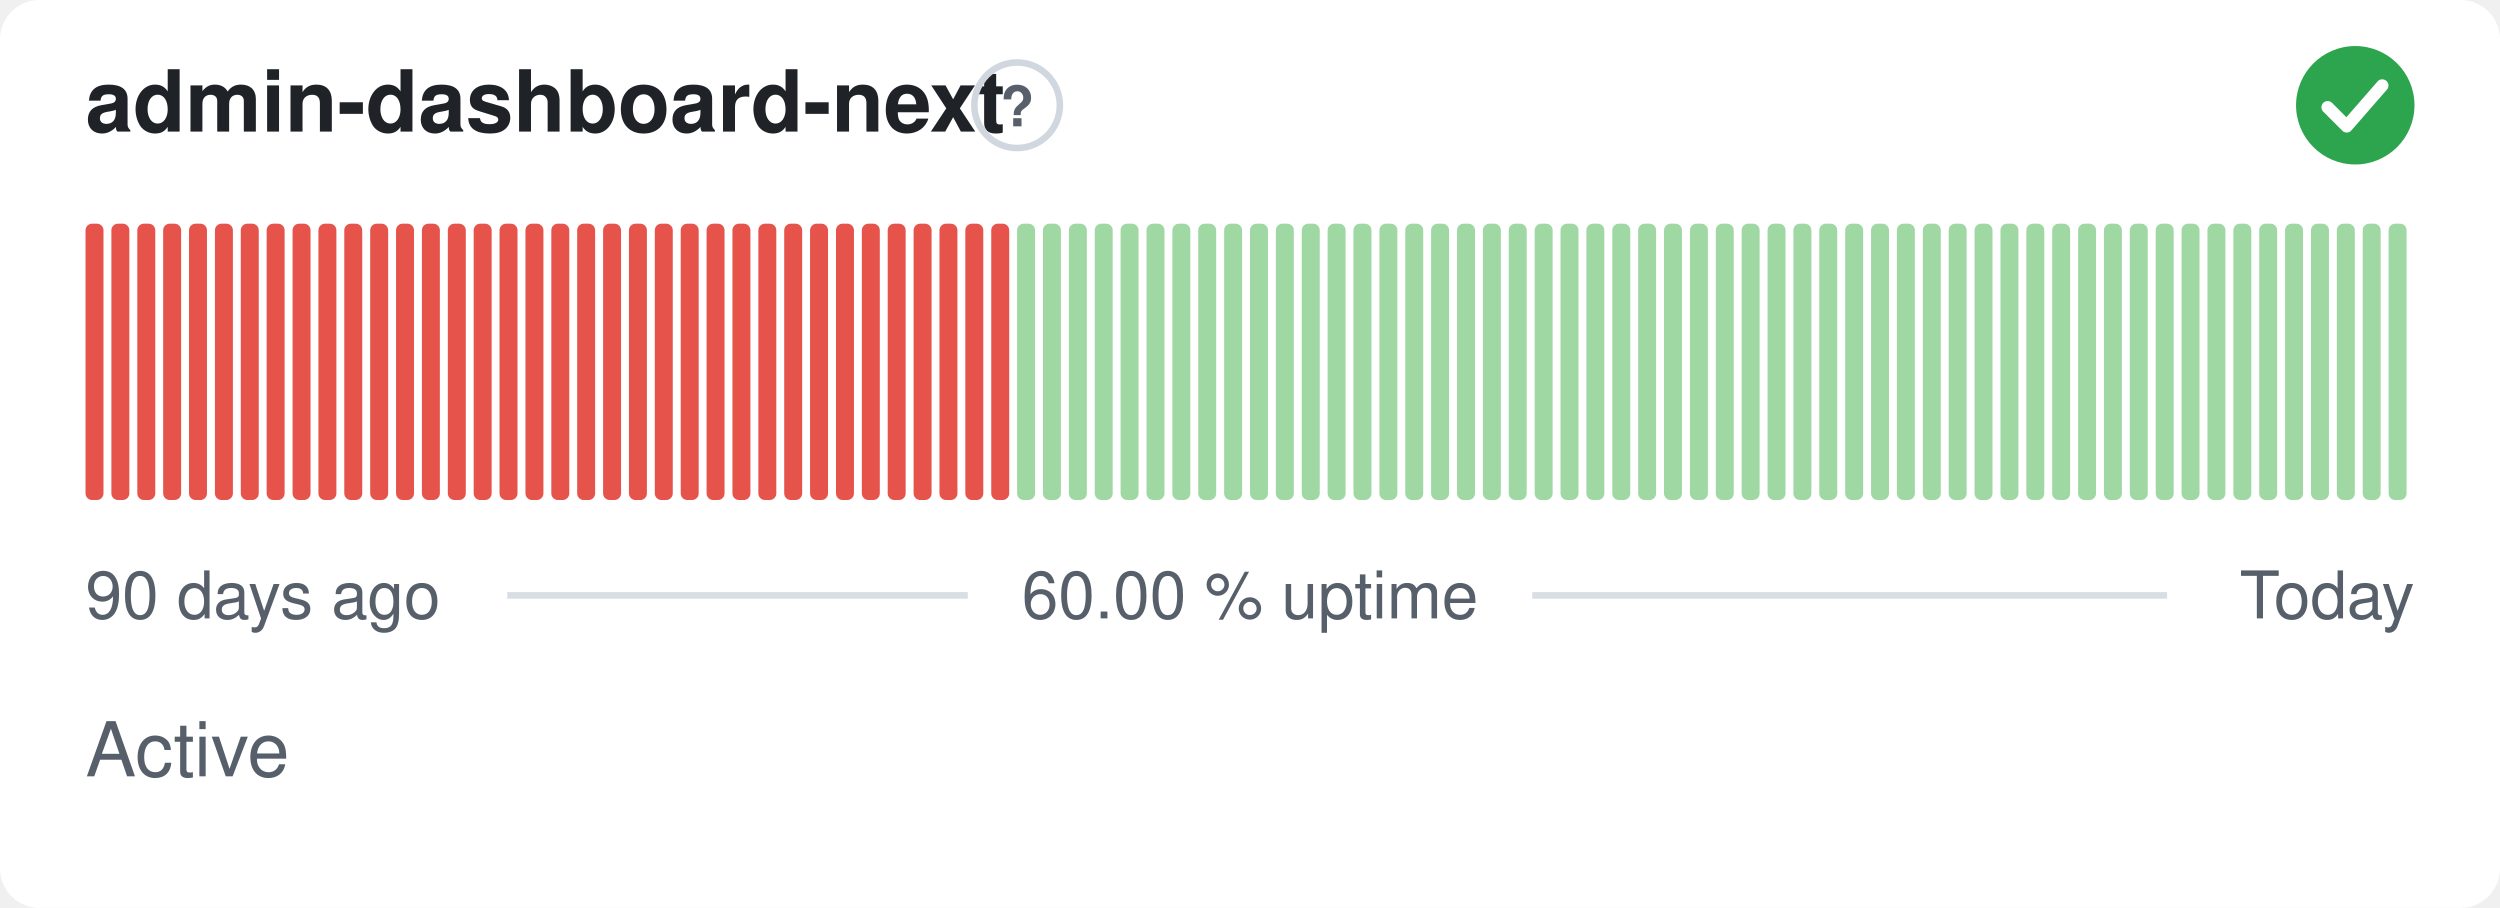
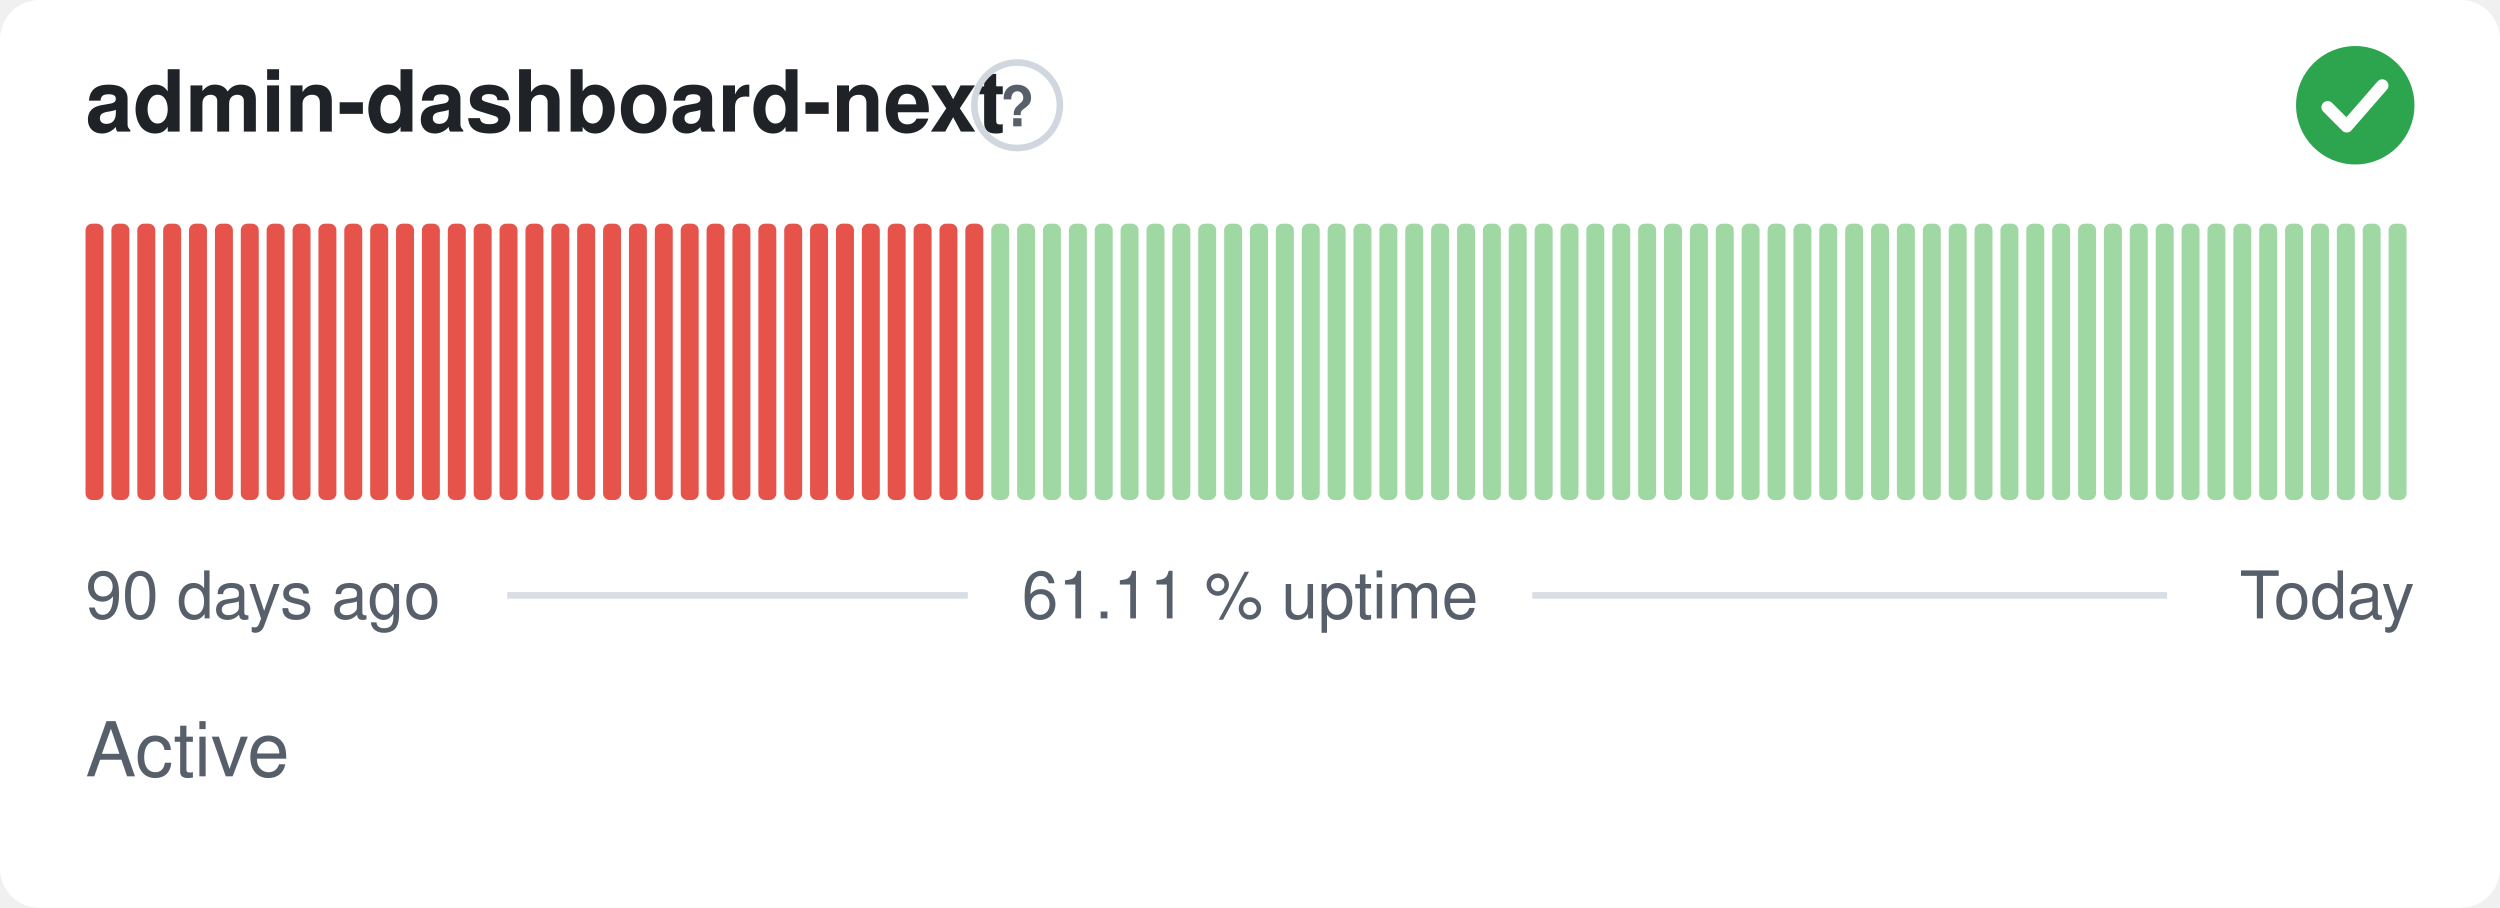
- <svg xmlns="http://www.w3.org/2000/svg" width="380" height="138" viewBox="0 0 380 138" role="img" aria-label="admin-dashboard-next: Active, 60.00 % uptime over the last 90 days" font-family="-apple-system,BlinkMacSystemFont,'Segoe UI',Helvetica,Arial,sans-serif">
+ <svg xmlns="http://www.w3.org/2000/svg" width="380" height="138" viewBox="0 0 380 138" role="img" aria-label="admin-dashboard-next: Active, 61.11 % uptime over the last 90 days" font-family="-apple-system,BlinkMacSystemFont,'Segoe UI',Helvetica,Arial,sans-serif">
  <style>
    @media (prefers-color-scheme: dark) {
      .bg { fill: #0d1117 }
      .title { fill: #e6edf3 }
      .muted { fill: #8b949e }
      .hint { stroke: #30363d }
      .rule { stroke: #30363d }
      .nodata { fill: #21262d }
    }
  </style>
  <rect class="bg" width="380" height="138" rx="6" fill="#ffffff" />
  <text class="title" x="13" y="20" font-size="13" font-weight="600" fill="#1f2328">admin-dashboard-next</text>
  <circle class="hint" cx="154.6" cy="16" r="6.5" fill="none" stroke="#d0d7de" stroke-width="1" />
  <text class="muted" x="154.6" y="19.2" text-anchor="middle" font-size="8.5" font-weight="700" fill="#57606a">?</text>
  <circle cx="358" cy="16" r="9" fill="#2da44e" />
  <path d="M353.80 16.30l2.90 2.90 5.40 -6.20" fill="none" stroke="#fff" stroke-width="1.89" stroke-linecap="round" stroke-linejoin="round" />
  <rect x="13.00" y="34.00" width="2.73" height="42.00" rx="1" fill="#e5534b" />
  <rect x="16.93" y="34.00" width="2.73" height="42.00" rx="1" fill="#e5534b" />
  <rect x="20.87" y="34.00" width="2.73" height="42.00" rx="1" fill="#e5534b" />
  <rect x="24.80" y="34.00" width="2.73" height="42.00" rx="1" fill="#e5534b" />
  <rect x="28.73" y="34.00" width="2.73" height="42.00" rx="1" fill="#e5534b" />
  <rect x="32.67" y="34.00" width="2.73" height="42.00" rx="1" fill="#e5534b" />
  <rect x="36.60" y="34.00" width="2.73" height="42.00" rx="1" fill="#e5534b" />
  <rect x="40.53" y="34.00" width="2.73" height="42.00" rx="1" fill="#e5534b" />
  <rect x="44.47" y="34.00" width="2.73" height="42.00" rx="1" fill="#e5534b" />
  <rect x="48.40" y="34.00" width="2.73" height="42.00" rx="1" fill="#e5534b" />
  <rect x="52.33" y="34.00" width="2.73" height="42.00" rx="1" fill="#e5534b" />
  <rect x="56.27" y="34.00" width="2.73" height="42.00" rx="1" fill="#e5534b" />
  <rect x="60.20" y="34.00" width="2.73" height="42.00" rx="1" fill="#e5534b" />
  <rect x="64.13" y="34.00" width="2.73" height="42.00" rx="1" fill="#e5534b" />
  <rect x="68.07" y="34.00" width="2.73" height="42.00" rx="1" fill="#e5534b" />
  <rect x="72.00" y="34.00" width="2.73" height="42.00" rx="1" fill="#e5534b" />
  <rect x="75.93" y="34.00" width="2.73" height="42.00" rx="1" fill="#e5534b" />
  <rect x="79.87" y="34.00" width="2.73" height="42.00" rx="1" fill="#e5534b" />
  <rect x="83.80" y="34.00" width="2.73" height="42.00" rx="1" fill="#e5534b" />
  <rect x="87.73" y="34.00" width="2.73" height="42.00" rx="1" fill="#e5534b" />
  <rect x="91.67" y="34.00" width="2.73" height="42.00" rx="1" fill="#e5534b" />
  <rect x="95.60" y="34.00" width="2.73" height="42.00" rx="1" fill="#e5534b" />
  <rect x="99.53" y="34.00" width="2.73" height="42.00" rx="1" fill="#e5534b" />
  <rect x="103.47" y="34.00" width="2.73" height="42.00" rx="1" fill="#e5534b" />
  <rect x="107.40" y="34.00" width="2.73" height="42.00" rx="1" fill="#e5534b" />
  <rect x="111.33" y="34.00" width="2.73" height="42.00" rx="1" fill="#e5534b" />
  <rect x="115.27" y="34.00" width="2.73" height="42.00" rx="1" fill="#e5534b" />
  <rect x="119.20" y="34.00" width="2.73" height="42.00" rx="1" fill="#e5534b" />
  <rect x="123.13" y="34.00" width="2.73" height="42.00" rx="1" fill="#e5534b" />
  <rect x="127.07" y="34.00" width="2.73" height="42.00" rx="1" fill="#e5534b" />
  <rect x="131.00" y="34.00" width="2.73" height="42.00" rx="1" fill="#e5534b" />
  <rect x="134.93" y="34.00" width="2.73" height="42.00" rx="1" fill="#e5534b" />
  <rect x="138.87" y="34.00" width="2.73" height="42.00" rx="1" fill="#e5534b" />
  <rect x="142.80" y="34.00" width="2.73" height="42.00" rx="1" fill="#e5534b" />
  <rect x="146.73" y="34.00" width="2.73" height="42.00" rx="1" fill="#e5534b" />
-   <rect x="150.67" y="34.00" width="2.73" height="42.00" rx="1" fill="#e5534b" />
+   <rect x="150.67" y="34.00" width="2.73" height="42.00" rx="1" fill="#9fd8a3" />
  <rect x="154.60" y="34.00" width="2.73" height="42.00" rx="1" fill="#9fd8a3" />
  <rect x="158.53" y="34.00" width="2.73" height="42.00" rx="1" fill="#9fd8a3" />
  <rect x="162.47" y="34.00" width="2.73" height="42.00" rx="1" fill="#9fd8a3" />
  <rect x="166.40" y="34.00" width="2.73" height="42.00" rx="1" fill="#9fd8a3" />
  <rect x="170.33" y="34.00" width="2.73" height="42.00" rx="1" fill="#9fd8a3" />
  <rect x="174.27" y="34.00" width="2.73" height="42.00" rx="1" fill="#9fd8a3" />
  <rect x="178.20" y="34.00" width="2.73" height="42.00" rx="1" fill="#9fd8a3" />
  <rect x="182.13" y="34.00" width="2.73" height="42.00" rx="1" fill="#9fd8a3" />
  <rect x="186.07" y="34.00" width="2.73" height="42.00" rx="1" fill="#9fd8a3" />
  <rect x="190.00" y="34.00" width="2.73" height="42.00" rx="1" fill="#9fd8a3" />
  <rect x="193.93" y="34.00" width="2.73" height="42.00" rx="1" fill="#9fd8a3" />
  <rect x="197.87" y="34.00" width="2.73" height="42.00" rx="1" fill="#9fd8a3" />
  <rect x="201.80" y="34.00" width="2.73" height="42.00" rx="1" fill="#9fd8a3" />
  <rect x="205.73" y="34.00" width="2.73" height="42.00" rx="1" fill="#9fd8a3" />
  <rect x="209.67" y="34.00" width="2.73" height="42.00" rx="1" fill="#9fd8a3" />
  <rect x="213.60" y="34.00" width="2.73" height="42.00" rx="1" fill="#9fd8a3" />
  <rect x="217.53" y="34.00" width="2.73" height="42.00" rx="1" fill="#9fd8a3" />
  <rect x="221.47" y="34.00" width="2.73" height="42.00" rx="1" fill="#9fd8a3" />
  <rect x="225.40" y="34.00" width="2.73" height="42.00" rx="1" fill="#9fd8a3" />
  <rect x="229.33" y="34.00" width="2.73" height="42.00" rx="1" fill="#9fd8a3" />
  <rect x="233.27" y="34.00" width="2.73" height="42.00" rx="1" fill="#9fd8a3" />
  <rect x="237.20" y="34.00" width="2.73" height="42.00" rx="1" fill="#9fd8a3" />
  <rect x="241.13" y="34.00" width="2.73" height="42.00" rx="1" fill="#9fd8a3" />
  <rect x="245.07" y="34.00" width="2.73" height="42.00" rx="1" fill="#9fd8a3" />
  <rect x="249.00" y="34.00" width="2.73" height="42.00" rx="1" fill="#9fd8a3" />
  <rect x="252.93" y="34.00" width="2.73" height="42.00" rx="1" fill="#9fd8a3" />
  <rect x="256.87" y="34.00" width="2.73" height="42.00" rx="1" fill="#9fd8a3" />
  <rect x="260.80" y="34.00" width="2.73" height="42.00" rx="1" fill="#9fd8a3" />
  <rect x="264.73" y="34.00" width="2.73" height="42.00" rx="1" fill="#9fd8a3" />
  <rect x="268.67" y="34.00" width="2.73" height="42.00" rx="1" fill="#9fd8a3" />
  <rect x="272.60" y="34.00" width="2.73" height="42.00" rx="1" fill="#9fd8a3" />
  <rect x="276.53" y="34.00" width="2.73" height="42.00" rx="1" fill="#9fd8a3" />
  <rect x="280.47" y="34.00" width="2.73" height="42.00" rx="1" fill="#9fd8a3" />
  <rect x="284.40" y="34.00" width="2.73" height="42.00" rx="1" fill="#9fd8a3" />
  <rect x="288.33" y="34.00" width="2.73" height="42.00" rx="1" fill="#9fd8a3" />
  <rect x="292.27" y="34.00" width="2.73" height="42.00" rx="1" fill="#9fd8a3" />
  <rect x="296.20" y="34.00" width="2.73" height="42.00" rx="1" fill="#9fd8a3" />
  <rect x="300.13" y="34.00" width="2.73" height="42.00" rx="1" fill="#9fd8a3" />
  <rect x="304.07" y="34.00" width="2.73" height="42.00" rx="1" fill="#9fd8a3" />
  <rect x="308.00" y="34.00" width="2.73" height="42.00" rx="1" fill="#9fd8a3" />
  <rect x="311.93" y="34.00" width="2.73" height="42.00" rx="1" fill="#9fd8a3" />
  <rect x="315.87" y="34.00" width="2.73" height="42.00" rx="1" fill="#9fd8a3" />
  <rect x="319.80" y="34.00" width="2.73" height="42.00" rx="1" fill="#9fd8a3" />
  <rect x="323.73" y="34.00" width="2.73" height="42.00" rx="1" fill="#9fd8a3" />
  <rect x="327.67" y="34.00" width="2.73" height="42.00" rx="1" fill="#9fd8a3" />
  <rect x="331.60" y="34.00" width="2.73" height="42.00" rx="1" fill="#9fd8a3" />
  <rect x="335.53" y="34.00" width="2.73" height="42.00" rx="1" fill="#9fd8a3" />
  <rect x="339.47" y="34.00" width="2.73" height="42.00" rx="1" fill="#9fd8a3" />
  <rect x="343.40" y="34.00" width="2.73" height="42.00" rx="1" fill="#9fd8a3" />
  <rect x="347.33" y="34.00" width="2.73" height="42.00" rx="1" fill="#9fd8a3" />
  <rect x="351.27" y="34.00" width="2.73" height="42.00" rx="1" fill="#9fd8a3" />
  <rect x="355.20" y="34.00" width="2.73" height="42.00" rx="1" fill="#9fd8a3" />
  <rect x="359.13" y="34.00" width="2.73" height="42.00" rx="1" fill="#9fd8a3" />
  <rect x="363.07" y="34.00" width="2.73" height="42.00" rx="1" fill="#9fd8a3" />
  <text class="muted" x="13" y="94" font-size="10" fill="#57606a">90 days ago</text>
-   <text class="muted" x="190" y="94" text-anchor="middle" font-size="10" fill="#57606a">60.00 % uptime</text>
+   <text class="muted" x="190" y="94" text-anchor="middle" font-size="10" fill="#57606a">61.11 % uptime</text>
  <text class="muted" x="367" y="94" text-anchor="end" font-size="10" fill="#57606a">Today</text>
  <line class="rule" x1="77.1" y1="90.5" x2="147.1" y2="90.5" stroke="#d8dee4" stroke-width="1" />
  <line class="rule" x1="232.9" y1="90.5" x2="329.4" y2="90.5" stroke="#d8dee4" stroke-width="1" />
  <text class="muted" x="13" y="118" font-size="11.5" fill="#57606a">Active</text>
</svg>
